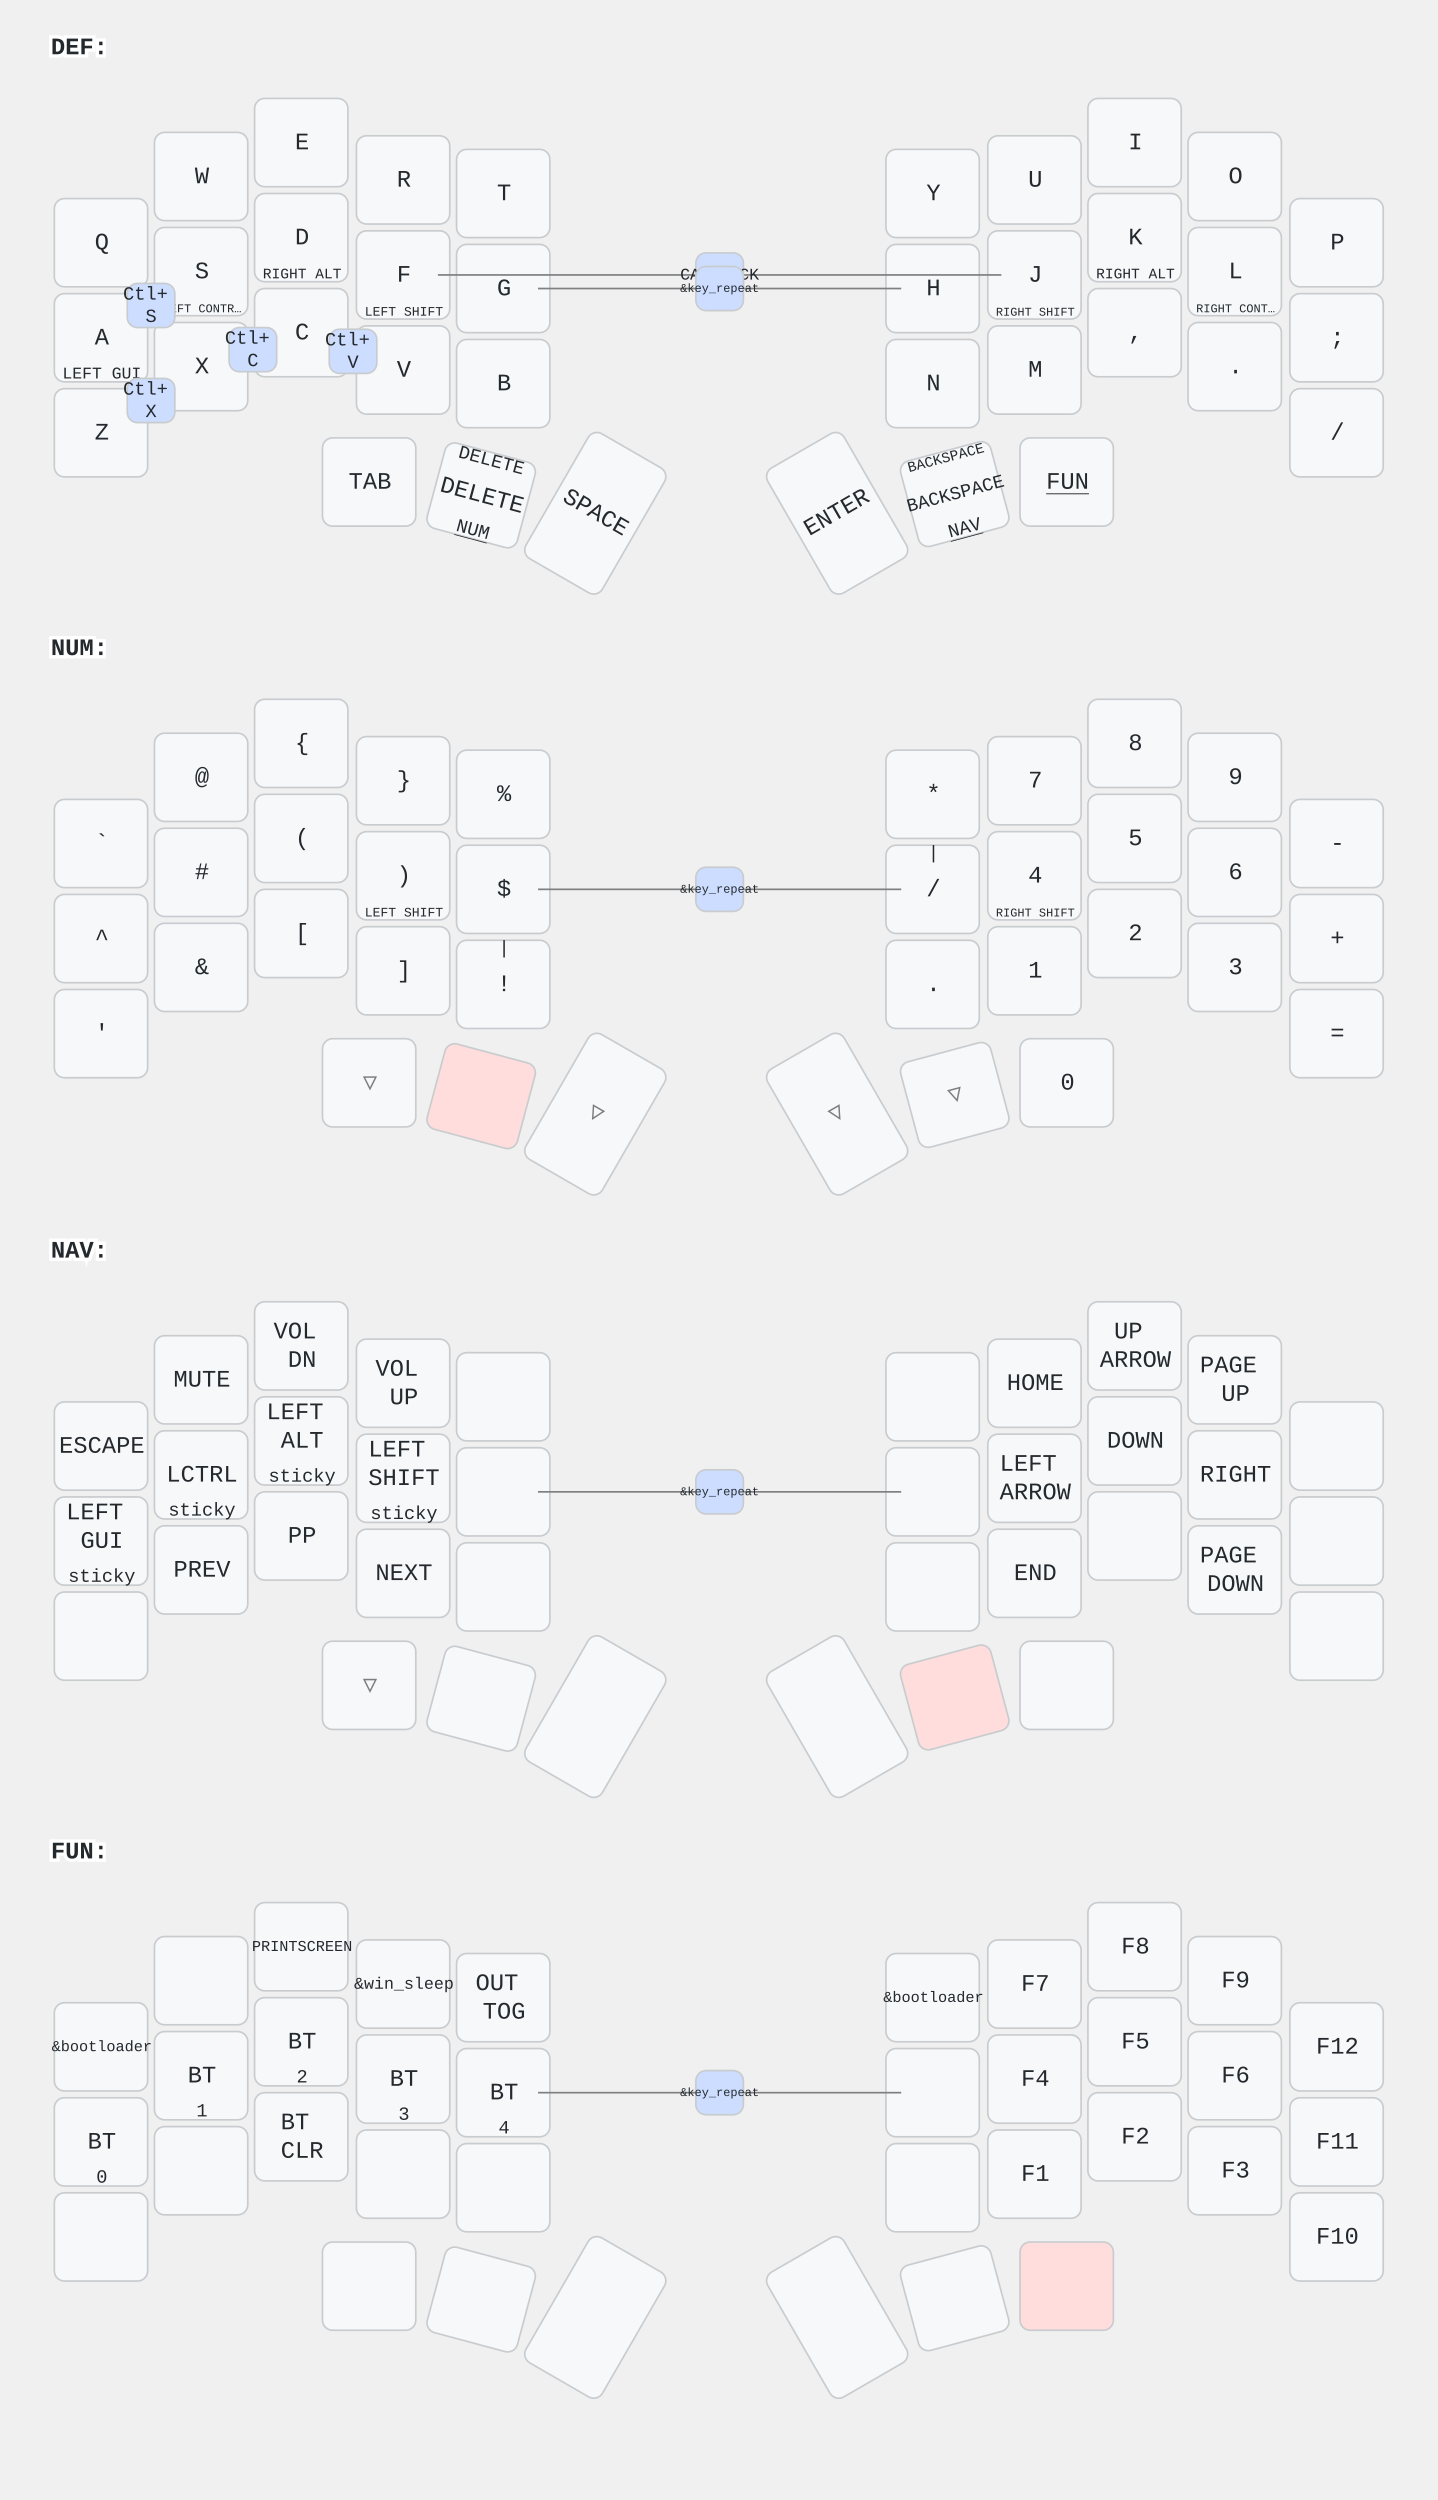
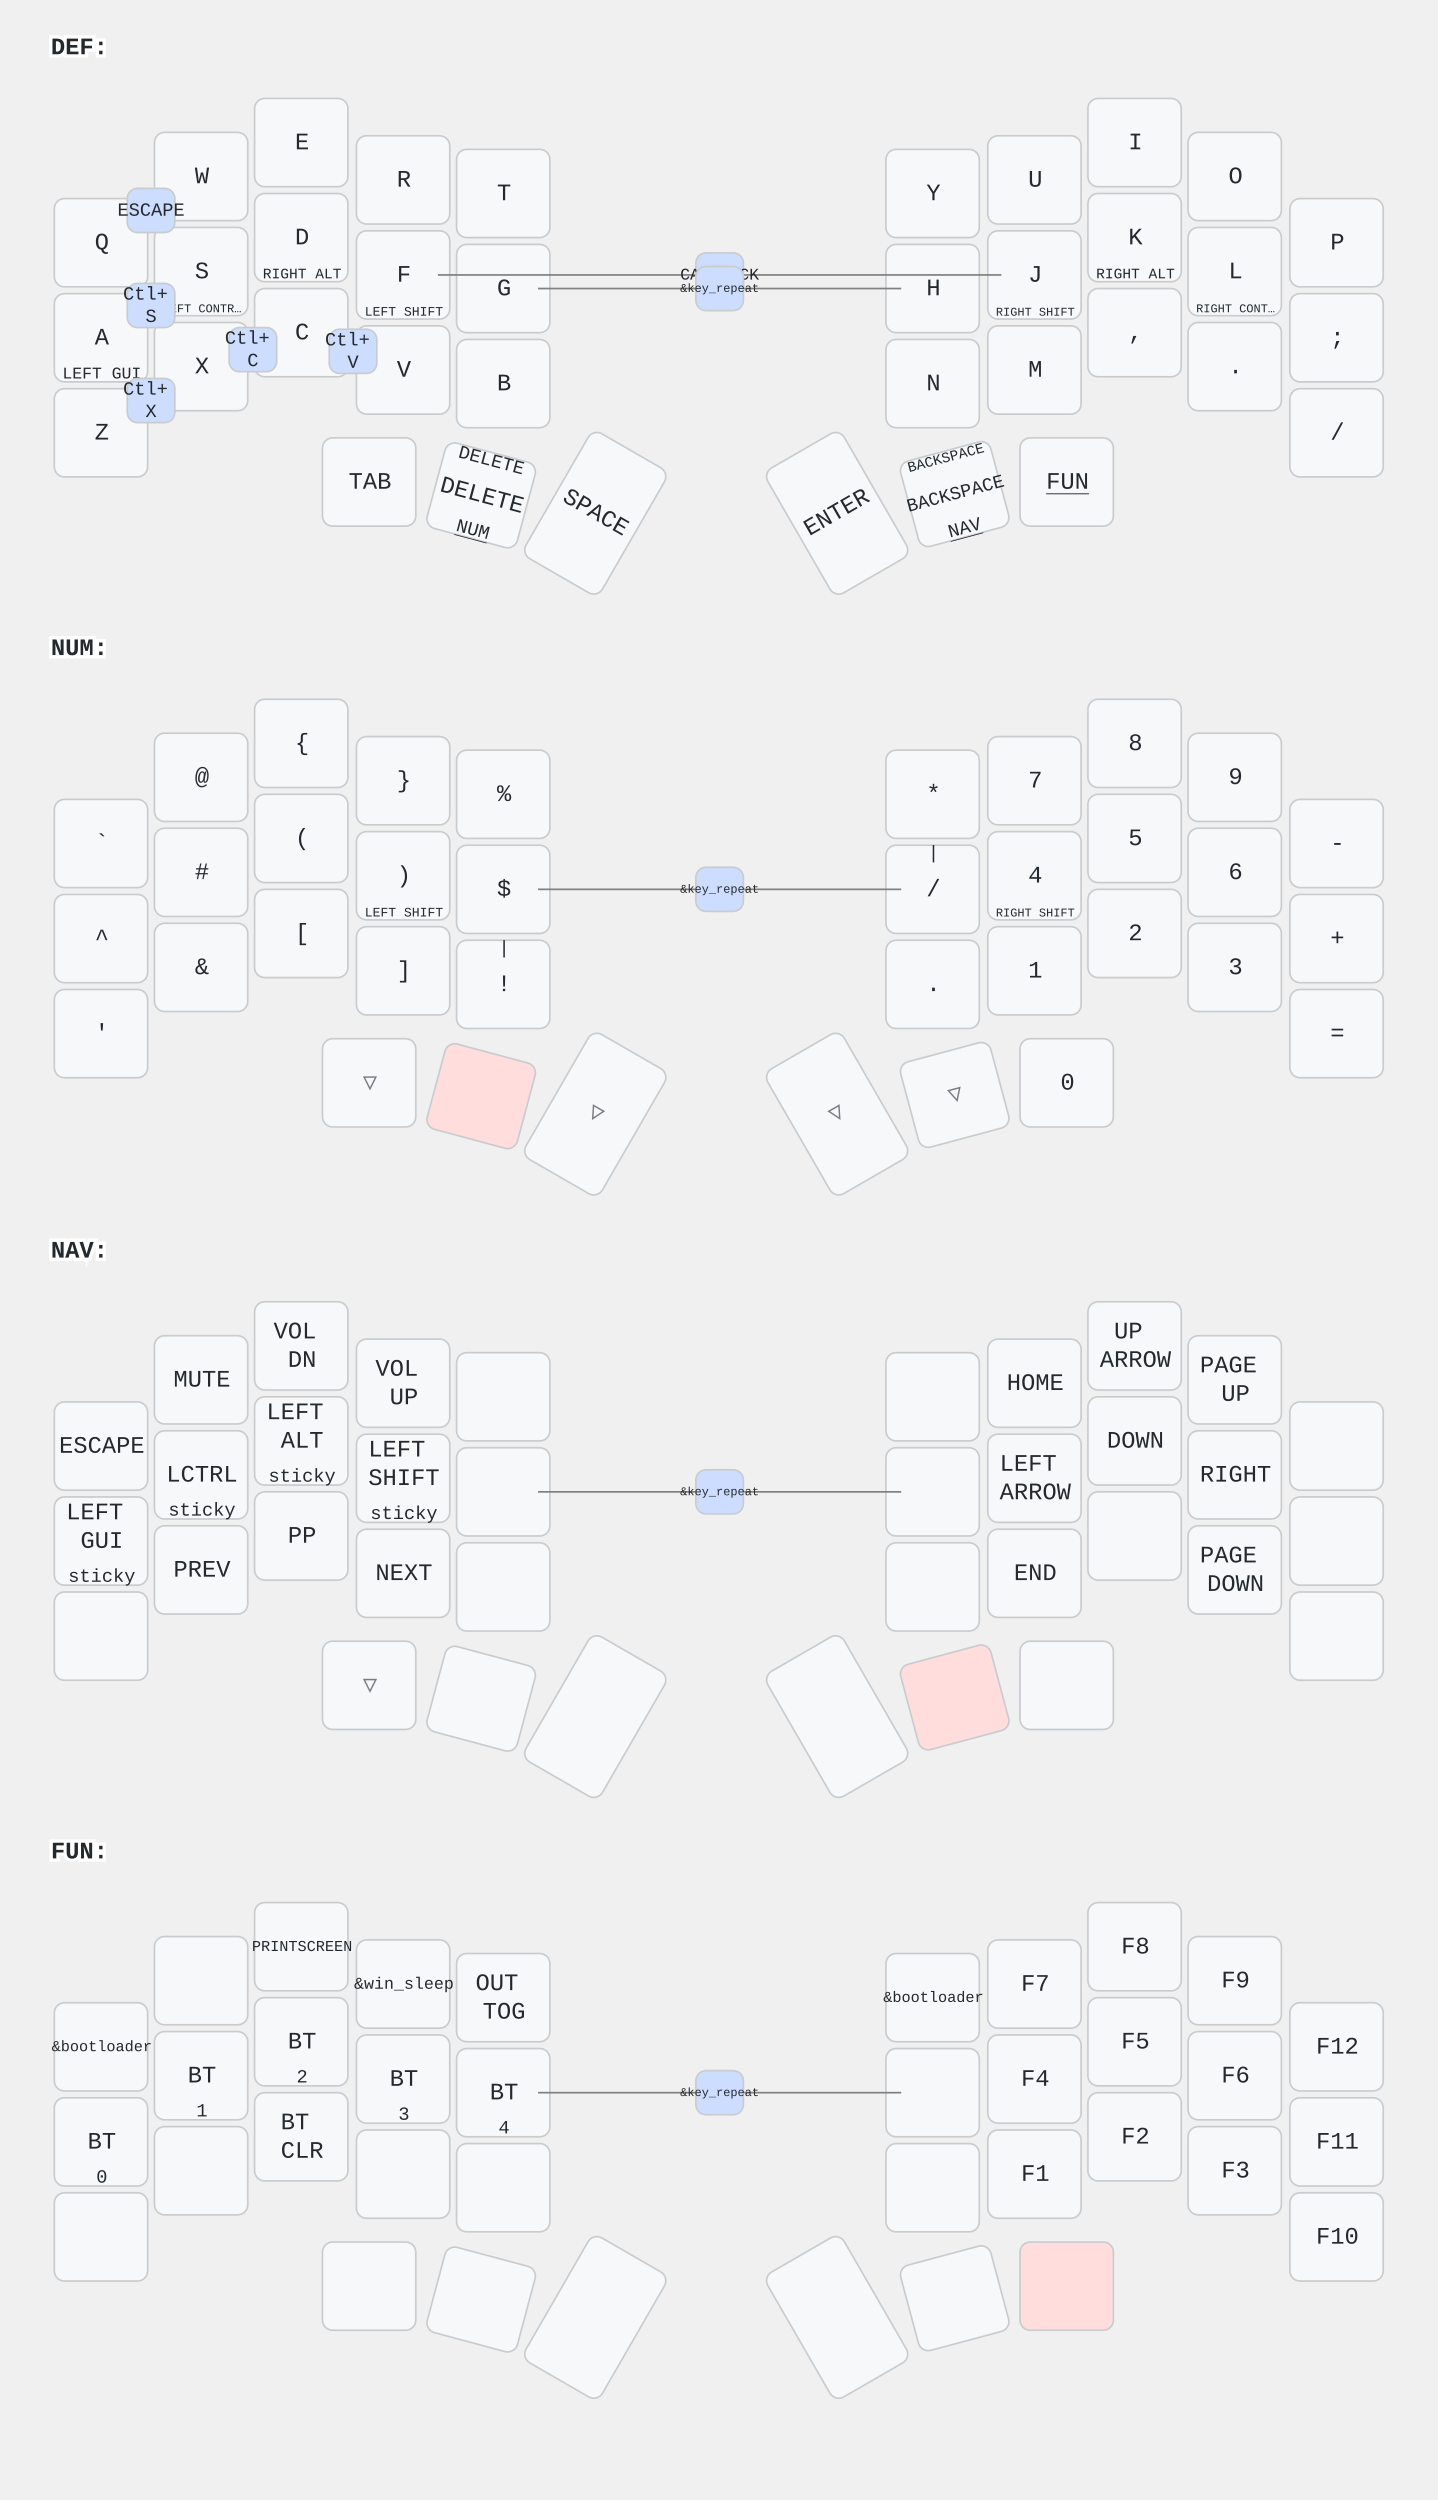
<svg xmlns="http://www.w3.org/2000/svg" width="847" height="1473" viewBox="0 0 847 1473" class="keymap">
  <style>/* inherit to force styles through use tags */
svg path {
    fill: inherit;
}

/* font and background color specifications */
svg.keymap {
    font-family: SFMono-Regular,Consolas,Liberation Mono,Menlo,monospace;
    font-size: 14px;
    font-kerning: normal;
    text-rendering: optimizeLegibility;
    fill: #24292e;
}

/* default key styling */
rect.key {
    fill: #f6f8fa;
}

rect.key, rect.combo {
    stroke: #c9cccf;
    stroke-width: 1;
}

/* default key side styling, only used is draw_key_sides is set */
rect.side {
    filter: brightness(90%);
}

/* color accent for combo boxes */
rect.combo, rect.combo-separate {
    fill: #cdf;
}

/* color accent for held keys */
rect.held, rect.combo.held {
    fill: #fdd;
}

/* color accent for ghost (optional) keys */
rect.ghost, rect.combo.ghost {
    stroke-dasharray: 4, 4;
    stroke-width: 2;
}

text {
    text-anchor: middle;
    dominant-baseline: middle;
}

/* styling for layer labels */
text.label {
    font-weight: bold;
    text-anchor: start;
    stroke: white;
    stroke-width: 4;
    paint-order: stroke;
}

/* styling for optional footer */
text.footer {
    text-anchor: end;
    dominant-baseline: auto;
    stroke: white;
    stroke-width: 4;
    paint-order: stroke;
}

/* styling for combo tap, and key hold/shifted label text */
text.combo, text.hold, text.shifted {
    font-size: 11px;
}

text.hold {
    text-anchor: middle;
    dominant-baseline: auto;
}

text.shifted {
    text-anchor: middle;
    dominant-baseline: hanging;
}

text.layer-activator {
    text-decoration: underline;
}

/* styling for hold/shifted label text in combo box */
text.combo.hold, text.combo.shifted {
    font-size: 8px;
}

/* lighter symbol for transparent keys */
text.trans {
    fill: #7b7e81;
}

/* styling for combo dendrons */
path.combo {
    stroke-width: 1;
    stroke: gray;
    fill: none;
}

/* Start Tabler Icons Cleanup */
/* cannot use height/width with glyphs */
.icon-tabler &gt; path {
    fill: inherit;
    stroke: inherit;
    stroke-width: 2;
}
/* hide tabler's default box */
.icon-tabler &gt; path[stroke="none"][fill="none"] {
    visibility: hidden;
}
/* End Tabler Icons Cleanup */
</style>
  <g transform="translate(30, 0)" class="layer-DEF">
    <text x="0" y="28" class="label" id="DEF">DEF:</text>
    <g transform="translate(0, 56)">
      <g transform="translate(30, 87)" class="key keypos-0">
        <rect rx="6" ry="6" x="-28" y="-26" width="55" height="52" class="key" />
        <text x="0" y="0" class="key tap">Q</text>
      </g>
      <g transform="translate(89, 48)" class="key keypos-1">
        <rect rx="6" ry="6" x="-28" y="-26" width="55" height="52" class="key" />
        <text x="0" y="0" class="key tap">W</text>
      </g>
      <g transform="translate(148, 28)" class="key keypos-2">
        <rect rx="6" ry="6" x="-28" y="-26" width="55" height="52" class="key" />
        <text x="0" y="0" class="key tap">E</text>
      </g>
      <g transform="translate(208, 50)" class="key keypos-3">
        <rect rx="6" ry="6" x="-28" y="-26" width="55" height="52" class="key" />
        <text x="0" y="0" class="key tap">R</text>
      </g>
      <g transform="translate(267, 58)" class="key keypos-4">
        <rect rx="6" ry="6" x="-28" y="-26" width="55" height="52" class="key" />
        <text x="0" y="0" class="key tap">T</text>
      </g>
      <g transform="translate(520, 58)" class="key keypos-5">
        <rect rx="6" ry="6" x="-28" y="-26" width="55" height="52" class="key" />
        <text x="0" y="0" class="key tap">Y</text>
      </g>
      <g transform="translate(580, 50)" class="key keypos-6">
        <rect rx="6" ry="6" x="-28" y="-26" width="55" height="52" class="key" />
        <text x="0" y="0" class="key tap">U</text>
      </g>
      <g transform="translate(639, 28)" class="key keypos-7">
        <rect rx="6" ry="6" x="-28" y="-26" width="55" height="52" class="key" />
        <text x="0" y="0" class="key tap">I</text>
      </g>
      <g transform="translate(698, 48)" class="key keypos-8">
        <rect rx="6" ry="6" x="-28" y="-26" width="55" height="52" class="key" />
        <text x="0" y="0" class="key tap">O</text>
      </g>
      <g transform="translate(758, 87)" class="key keypos-9">
        <rect rx="6" ry="6" x="-28" y="-26" width="55" height="52" class="key" />
        <text x="0" y="0" class="key tap">P</text>
      </g>
      <g transform="translate(30, 143)" class="key keypos-10">
        <rect rx="6" ry="6" x="-28" y="-26" width="55" height="52" class="key" />
        <text x="0" y="0" class="key tap">A</text>
        <text x="0" y="24" class="key hold">
          <tspan style="font-size: 88%">LEFT GUI</tspan>
        </text>
      </g>
      <g transform="translate(89, 104)" class="key keypos-11">
        <rect rx="6" ry="6" x="-28" y="-26" width="55" height="52" class="key" />
        <text x="0" y="0" class="key tap">S</text>
        <text x="0" y="24" class="key hold">
          <tspan style="font-size: 64%">LEFT CONTR…</tspan>
        </text>
      </g>
      <g transform="translate(148, 84)" class="key keypos-12">
        <rect rx="6" ry="6" x="-28" y="-26" width="55" height="52" class="key" />
        <text x="0" y="0" class="key tap">D</text>
        <text x="0" y="24" class="key hold">
          <tspan style="font-size: 78%">RIGHT ALT</tspan>
        </text>
      </g>
      <g transform="translate(208, 106)" class="key keypos-13">
        <rect rx="6" ry="6" x="-28" y="-26" width="55" height="52" class="key" />
        <text x="0" y="0" class="key tap">F</text>
        <text x="0" y="24" class="key hold">
          <tspan style="font-size: 70%">LEFT SHIFT</tspan>
        </text>
      </g>
      <g transform="translate(267, 114)" class="key keypos-14">
        <rect rx="6" ry="6" x="-28" y="-26" width="55" height="52" class="key" />
        <text x="0" y="0" class="key tap">G</text>
      </g>
      <g transform="translate(520, 114)" class="key keypos-15">
        <rect rx="6" ry="6" x="-28" y="-26" width="55" height="52" class="key" />
        <text x="0" y="0" class="key tap">H</text>
      </g>
      <g transform="translate(580, 106)" class="key keypos-16">
        <rect rx="6" ry="6" x="-28" y="-26" width="55" height="52" class="key" />
        <text x="0" y="0" class="key tap">J</text>
        <text x="0" y="24" class="key hold">
          <tspan style="font-size: 64%">RIGHT SHIFT</tspan>
        </text>
      </g>
      <g transform="translate(639, 84)" class="key keypos-17">
        <rect rx="6" ry="6" x="-28" y="-26" width="55" height="52" class="key" />
        <text x="0" y="0" class="key tap">K</text>
        <text x="0" y="24" class="key hold">
          <tspan style="font-size: 78%">RIGHT ALT</tspan>
        </text>
      </g>
      <g transform="translate(698, 104)" class="key keypos-18">
        <rect rx="6" ry="6" x="-28" y="-26" width="55" height="52" class="key" />
        <text x="0" y="0" class="key tap">L</text>
        <text x="0" y="24" class="key hold">
          <tspan style="font-size: 64%">RIGHT CONT…</tspan>
        </text>
      </g>
      <g transform="translate(758, 143)" class="key keypos-19">
        <rect rx="6" ry="6" x="-28" y="-26" width="55" height="52" class="key" />
        <text x="0" y="0" class="key tap">;</text>
      </g>
      <g transform="translate(30, 199)" class="key keypos-20">
        <rect rx="6" ry="6" x="-28" y="-26" width="55" height="52" class="key" />
        <text x="0" y="0" class="key tap">Z</text>
      </g>
      <g transform="translate(89, 160)" class="key keypos-21">
        <rect rx="6" ry="6" x="-28" y="-26" width="55" height="52" class="key" />
        <text x="0" y="0" class="key tap">X</text>
      </g>
      <g transform="translate(148, 140)" class="key keypos-22">
        <rect rx="6" ry="6" x="-28" y="-26" width="55" height="52" class="key" />
        <text x="0" y="0" class="key tap">C</text>
      </g>
      <g transform="translate(208, 162)" class="key keypos-23">
        <rect rx="6" ry="6" x="-28" y="-26" width="55" height="52" class="key" />
        <text x="0" y="0" class="key tap">V</text>
      </g>
      <g transform="translate(267, 170)" class="key keypos-24">
        <rect rx="6" ry="6" x="-28" y="-26" width="55" height="52" class="key" />
        <text x="0" y="0" class="key tap">B</text>
      </g>
      <g transform="translate(520, 170)" class="key keypos-25">
        <rect rx="6" ry="6" x="-28" y="-26" width="55" height="52" class="key" />
        <text x="0" y="0" class="key tap">N</text>
      </g>
      <g transform="translate(580, 162)" class="key keypos-26">
        <rect rx="6" ry="6" x="-28" y="-26" width="55" height="52" class="key" />
        <text x="0" y="0" class="key tap">M</text>
      </g>
      <g transform="translate(639, 140)" class="key keypos-27">
        <rect rx="6" ry="6" x="-28" y="-26" width="55" height="52" class="key" />
        <text x="0" y="0" class="key tap">,</text>
      </g>
      <g transform="translate(698, 160)" class="key keypos-28">
        <rect rx="6" ry="6" x="-28" y="-26" width="55" height="52" class="key" />
        <text x="0" y="0" class="key tap">.</text>
      </g>
      <g transform="translate(758, 199)" class="key keypos-29">
        <rect rx="6" ry="6" x="-28" y="-26" width="55" height="52" class="key" />
        <text x="0" y="0" class="key tap">/</text>
      </g>
      <g transform="translate(188, 228)" class="key keypos-30">
        <rect rx="6" ry="6" x="-28" y="-26" width="55" height="52" class="key" />
        <text x="0" y="0" class="key tap">TAB</text>
      </g>
      <g transform="translate(254, 236) rotate(15.0)" class="key keypos-31">
        <rect rx="6" ry="6" x="-28" y="-26" width="55" height="52" class="key" />
        <text x="0" y="0" class="key tap">DELETE</text>
        <a href="#NUM">
          <text x="0" y="24" class="key hold layer-activator">NUM</text>
        </a>
        <text x="0" y="-24" class="key shifted">DELETE</text>
      </g>
      <g transform="translate(321, 246) rotate(30.0)" class="key keypos-32">
        <rect rx="6" ry="6" x="-26" y="-42" width="52" height="85" class="key" />
        <text x="0" y="0" class="key tap">SPACE</text>
      </g>
      <g transform="translate(463, 246) rotate(-30.0)" class="key keypos-33">
        <rect rx="6" ry="6" x="-26" y="-42" width="52" height="85" class="key" />
        <text x="0" y="0" class="key tap">ENTER</text>
      </g>
      <g transform="translate(533, 235) rotate(-15.0)" class="key keypos-34">
        <rect rx="6" ry="6" x="-28" y="-26" width="55" height="52" class="key" />
        <text x="0" y="0" class="key tap">
          <tspan style="font-size: 78%">BACKSPACE</tspan>
        </text>
        <a href="#NAV">
          <text x="0" y="24" class="key hold layer-activator">NAV</text>
        </a>
        <text x="0" y="-24" class="key shifted">
          <tspan style="font-size: 78%">BACKSPACE</tspan>
        </text>
      </g>
      <g transform="translate(599, 228)" class="key keypos-35">
        <rect rx="6" ry="6" x="-28" y="-26" width="55" height="52" class="key" />
        <a href="#FUN">
          <text x="0" y="0" class="key tap layer-activator">FUN</text>
        </a>
      </g>
      <g class="combo combopos-0">
        <path d="M394,106 l-166,0" class="combo" />
        <path d="M394,106 l166,0" class="combo" />
        <rect rx="6" ry="6" x="380" y="93" width="28" height="26" class="combo" />
        <text x="394" y="106" class="combo tap">
          <tspan style="font-size: 88%">CAPSLOCK</tspan>
        </text>
      </g>
      <g class="combo combopos-1">
        <rect rx="6" ry="6" x="45" y="167" width="28" height="26" class="combo" />
        <text x="59" y="180" class="combo tap">
          <tspan x="59" dy="-0.6em">Ctl+</tspan>
          <tspan x="59" dy="1.2em">X</tspan>
        </text>
      </g>
      <g class="combo combopos-2">
        <rect rx="6" ry="6" x="105" y="137" width="28" height="26" class="combo" />
        <text x="119" y="150" class="combo tap">
          <tspan x="119" dy="-0.6em">Ctl+</tspan>
          <tspan x="119" dy="1.2em">C</tspan>
        </text>
      </g>
      <g class="combo combopos-3">
        <rect rx="6" ry="6" x="164" y="138" width="28" height="26" class="combo" />
        <text x="178" y="151" class="combo tap">
          <tspan x="178" dy="-0.6em">Ctl+</tspan>
          <tspan x="178" dy="1.2em">V</tspan>
        </text>
      </g>
      <g class="combo combopos-4">
        <path d="M394,114 l-107,0" class="combo" />
        <path d="M394,114 l107,0" class="combo" />
        <rect rx="6" ry="6" x="380" y="101" width="28" height="26" class="combo" />
        <text x="394" y="114" class="combo tap">
          <tspan style="font-size: 64%">&amp;key_repeat</tspan>
        </text>
      </g>
      <g class="combo combopos-5">
        <rect rx="6" ry="6" x="45" y="111" width="28" height="26" class="combo" />
        <text x="59" y="124" class="combo tap">
          <tspan x="59" dy="-0.6em">Ctl+</tspan>
          <tspan x="59" dy="1.2em">S</tspan>
        </text>
      </g>
+       <g class="combo combopos-6">
+         <rect rx="6" ry="6" x="45" y="55" width="28" height="26" class="combo" />
+         <text x="59" y="68" class="combo tap">ESCAPE</text>
+       </g>
    </g>
  </g>
  <g transform="translate(30, 354)" class="layer-NUM">
    <text x="0" y="28" class="label" id="NUM">NUM:</text>
    <g transform="translate(0, 56)">
      <g transform="translate(30, 87)" class="key keypos-0">
        <rect rx="6" ry="6" x="-28" y="-26" width="55" height="52" class="key" />
        <text x="0" y="0" class="key tap">`</text>
      </g>
      <g transform="translate(89, 48)" class="key keypos-1">
        <rect rx="6" ry="6" x="-28" y="-26" width="55" height="52" class="key" />
        <text x="0" y="0" class="key tap">@</text>
      </g>
      <g transform="translate(148, 28)" class="key keypos-2">
        <rect rx="6" ry="6" x="-28" y="-26" width="55" height="52" class="key" />
        <text x="0" y="0" class="key tap">{</text>
      </g>
      <g transform="translate(208, 50)" class="key keypos-3">
        <rect rx="6" ry="6" x="-28" y="-26" width="55" height="52" class="key" />
        <text x="0" y="0" class="key tap">}</text>
      </g>
      <g transform="translate(267, 58)" class="key keypos-4">
        <rect rx="6" ry="6" x="-28" y="-26" width="55" height="52" class="key" />
        <text x="0" y="0" class="key tap">%</text>
      </g>
      <g transform="translate(520, 58)" class="key keypos-5">
        <rect rx="6" ry="6" x="-28" y="-26" width="55" height="52" class="key" />
        <text x="0" y="0" class="key tap">*</text>
      </g>
      <g transform="translate(580, 50)" class="key keypos-6">
        <rect rx="6" ry="6" x="-28" y="-26" width="55" height="52" class="key" />
        <text x="0" y="0" class="key tap">7</text>
      </g>
      <g transform="translate(639, 28)" class="key keypos-7">
        <rect rx="6" ry="6" x="-28" y="-26" width="55" height="52" class="key" />
        <text x="0" y="0" class="key tap">8</text>
      </g>
      <g transform="translate(698, 48)" class="key keypos-8">
        <rect rx="6" ry="6" x="-28" y="-26" width="55" height="52" class="key" />
        <text x="0" y="0" class="key tap">9</text>
      </g>
      <g transform="translate(758, 87)" class="key keypos-9">
        <rect rx="6" ry="6" x="-28" y="-26" width="55" height="52" class="key" />
        <text x="0" y="0" class="key tap">-</text>
      </g>
      <g transform="translate(30, 143)" class="key keypos-10">
        <rect rx="6" ry="6" x="-28" y="-26" width="55" height="52" class="key" />
        <text x="0" y="0" class="key tap">^</text>
      </g>
      <g transform="translate(89, 104)" class="key keypos-11">
        <rect rx="6" ry="6" x="-28" y="-26" width="55" height="52" class="key" />
        <text x="0" y="0" class="key tap">#</text>
      </g>
      <g transform="translate(148, 84)" class="key keypos-12">
        <rect rx="6" ry="6" x="-28" y="-26" width="55" height="52" class="key" />
        <text x="0" y="0" class="key tap">(</text>
      </g>
      <g transform="translate(208, 106)" class="key keypos-13">
        <rect rx="6" ry="6" x="-28" y="-26" width="55" height="52" class="key" />
        <text x="0" y="0" class="key tap">)</text>
        <text x="0" y="24" class="key hold">
          <tspan style="font-size: 70%">LEFT SHIFT</tspan>
        </text>
      </g>
      <g transform="translate(267, 114)" class="key keypos-14">
        <rect rx="6" ry="6" x="-28" y="-26" width="55" height="52" class="key" />
        <text x="0" y="0" class="key tap">$</text>
      </g>
      <g transform="translate(520, 114)" class="key keypos-15">
        <rect rx="6" ry="6" x="-28" y="-26" width="55" height="52" class="key" />
        <text x="0" y="0" class="key tap">/</text>
        <text x="0" y="-24" class="key shifted">|</text>
      </g>
      <g transform="translate(580, 106)" class="key keypos-16">
        <rect rx="6" ry="6" x="-28" y="-26" width="55" height="52" class="key" />
        <text x="0" y="0" class="key tap">4</text>
        <text x="0" y="24" class="key hold">
          <tspan style="font-size: 64%">RIGHT SHIFT</tspan>
        </text>
      </g>
      <g transform="translate(639, 84)" class="key keypos-17">
        <rect rx="6" ry="6" x="-28" y="-26" width="55" height="52" class="key" />
        <text x="0" y="0" class="key tap">5</text>
      </g>
      <g transform="translate(698, 104)" class="key keypos-18">
        <rect rx="6" ry="6" x="-28" y="-26" width="55" height="52" class="key" />
        <text x="0" y="0" class="key tap">6</text>
      </g>
      <g transform="translate(758, 143)" class="key keypos-19">
        <rect rx="6" ry="6" x="-28" y="-26" width="55" height="52" class="key" />
        <text x="0" y="0" class="key tap">+</text>
      </g>
      <g transform="translate(30, 199)" class="key keypos-20">
        <rect rx="6" ry="6" x="-28" y="-26" width="55" height="52" class="key" />
        <text x="0" y="0" class="key tap">'</text>
      </g>
      <g transform="translate(89, 160)" class="key keypos-21">
        <rect rx="6" ry="6" x="-28" y="-26" width="55" height="52" class="key" />
        <text x="0" y="0" class="key tap">&amp;</text>
      </g>
      <g transform="translate(148, 140)" class="key keypos-22">
        <rect rx="6" ry="6" x="-28" y="-26" width="55" height="52" class="key" />
        <text x="0" y="0" class="key tap">[</text>
      </g>
      <g transform="translate(208, 162)" class="key keypos-23">
        <rect rx="6" ry="6" x="-28" y="-26" width="55" height="52" class="key" />
        <text x="0" y="0" class="key tap">]</text>
      </g>
      <g transform="translate(267, 170)" class="key keypos-24">
        <rect rx="6" ry="6" x="-28" y="-26" width="55" height="52" class="key" />
        <text x="0" y="0" class="key tap">!</text>
        <text x="0" y="-24" class="key shifted">|</text>
      </g>
      <g transform="translate(520, 170)" class="key keypos-25">
        <rect rx="6" ry="6" x="-28" y="-26" width="55" height="52" class="key" />
        <text x="0" y="0" class="key tap">.</text>
      </g>
      <g transform="translate(580, 162)" class="key keypos-26">
        <rect rx="6" ry="6" x="-28" y="-26" width="55" height="52" class="key" />
        <text x="0" y="0" class="key tap">1</text>
      </g>
      <g transform="translate(639, 140)" class="key keypos-27">
        <rect rx="6" ry="6" x="-28" y="-26" width="55" height="52" class="key" />
        <text x="0" y="0" class="key tap">2</text>
      </g>
      <g transform="translate(698, 160)" class="key keypos-28">
        <rect rx="6" ry="6" x="-28" y="-26" width="55" height="52" class="key" />
        <text x="0" y="0" class="key tap">3</text>
      </g>
      <g transform="translate(758, 199)" class="key keypos-29">
        <rect rx="6" ry="6" x="-28" y="-26" width="55" height="52" class="key" />
        <text x="0" y="0" class="key tap">=</text>
      </g>
      <g transform="translate(188, 228)" class="key trans keypos-30">
        <rect rx="6" ry="6" x="-28" y="-26" width="55" height="52" class="key trans" />
        <text x="0" y="0" class="key trans tap">▽</text>
      </g>
      <g transform="translate(254, 236) rotate(15.0)" class="key held keypos-31">
        <rect rx="6" ry="6" x="-28" y="-26" width="55" height="52" class="key held" />
      </g>
      <g transform="translate(321, 246) rotate(30.0)" class="key trans keypos-32">
        <rect rx="6" ry="6" x="-26" y="-42" width="52" height="85" class="key trans" />
        <text x="0" y="0" class="key trans tap">▽</text>
      </g>
      <g transform="translate(463, 246) rotate(-30.0)" class="key trans keypos-33">
        <rect rx="6" ry="6" x="-26" y="-42" width="52" height="85" class="key trans" />
        <text x="0" y="0" class="key trans tap">▽</text>
      </g>
      <g transform="translate(533, 235) rotate(-15.0)" class="key trans keypos-34">
        <rect rx="6" ry="6" x="-28" y="-26" width="55" height="52" class="key trans" />
        <text x="0" y="0" class="key trans tap">▽</text>
      </g>
      <g transform="translate(599, 228)" class="key keypos-35">
        <rect rx="6" ry="6" x="-28" y="-26" width="55" height="52" class="key" />
        <text x="0" y="0" class="key tap">0</text>
      </g>
      <g class="combo combopos-0">
        <path d="M394,114 l-107,0" class="combo" />
        <path d="M394,114 l107,0" class="combo" />
        <rect rx="6" ry="6" x="380" y="101" width="28" height="26" class="combo" />
        <text x="394" y="114" class="combo tap">
          <tspan style="font-size: 64%">&amp;key_repeat</tspan>
        </text>
      </g>
    </g>
  </g>
  <g transform="translate(30, 709)" class="layer-NAV">
    <text x="0" y="28" class="label" id="NAV">NAV:</text>
    <g transform="translate(0, 56)">
      <g transform="translate(30, 87)" class="key keypos-0">
        <rect rx="6" ry="6" x="-28" y="-26" width="55" height="52" class="key" />
        <text x="0" y="0" class="key tap">ESCAPE</text>
      </g>
      <g transform="translate(89, 48)" class="key keypos-1">
        <rect rx="6" ry="6" x="-28" y="-26" width="55" height="52" class="key" />
        <text x="0" y="0" class="key tap">MUTE</text>
      </g>
      <g transform="translate(148, 28)" class="key keypos-2">
        <rect rx="6" ry="6" x="-28" y="-26" width="55" height="52" class="key" />
        <text x="0" y="0" class="key tap">
          <tspan x="0" dy="-0.6em">VOL</tspan>
          <tspan x="0" dy="1.2em">DN</tspan>
        </text>
      </g>
      <g transform="translate(208, 50)" class="key keypos-3">
        <rect rx="6" ry="6" x="-28" y="-26" width="55" height="52" class="key" />
        <text x="0" y="0" class="key tap">
          <tspan x="0" dy="-0.6em">VOL</tspan>
          <tspan x="0" dy="1.2em">UP</tspan>
        </text>
      </g>
      <g transform="translate(267, 58)" class="key keypos-4">
        <rect rx="6" ry="6" x="-28" y="-26" width="55" height="52" class="key" />
      </g>
      <g transform="translate(520, 58)" class="key keypos-5">
        <rect rx="6" ry="6" x="-28" y="-26" width="55" height="52" class="key" />
      </g>
      <g transform="translate(580, 50)" class="key keypos-6">
        <rect rx="6" ry="6" x="-28" y="-26" width="55" height="52" class="key" />
        <text x="0" y="0" class="key tap">HOME</text>
      </g>
      <g transform="translate(639, 28)" class="key keypos-7">
        <rect rx="6" ry="6" x="-28" y="-26" width="55" height="52" class="key" />
        <text x="0" y="0" class="key tap">
          <tspan x="0" dy="-0.6em">UP</tspan>
          <tspan x="0" dy="1.2em">ARROW</tspan>
        </text>
      </g>
      <g transform="translate(698, 48)" class="key keypos-8">
        <rect rx="6" ry="6" x="-28" y="-26" width="55" height="52" class="key" />
        <text x="0" y="0" class="key tap">
          <tspan x="0" dy="-0.6em">PAGE</tspan>
          <tspan x="0" dy="1.2em">UP</tspan>
        </text>
      </g>
      <g transform="translate(758, 87)" class="key keypos-9">
        <rect rx="6" ry="6" x="-28" y="-26" width="55" height="52" class="key" />
      </g>
      <g transform="translate(30, 143)" class="key keypos-10">
        <rect rx="6" ry="6" x="-28" y="-26" width="55" height="52" class="key" />
        <text x="0" y="0" class="key tap">
          <tspan x="0" dy="-1.2em">LEFT</tspan>
          <tspan x="0" dy="1.2em">GUI</tspan>
        </text>
        <text x="0" y="24" class="key hold">sticky</text>
      </g>
      <g transform="translate(89, 104)" class="key keypos-11">
        <rect rx="6" ry="6" x="-28" y="-26" width="55" height="52" class="key" />
        <text x="0" y="0" class="key tap">LCTRL</text>
        <text x="0" y="24" class="key hold">sticky</text>
      </g>
      <g transform="translate(148, 84)" class="key keypos-12">
        <rect rx="6" ry="6" x="-28" y="-26" width="55" height="52" class="key" />
        <text x="0" y="0" class="key tap">
          <tspan x="0" dy="-1.2em">LEFT</tspan>
          <tspan x="0" dy="1.2em">ALT</tspan>
        </text>
        <text x="0" y="24" class="key hold">sticky</text>
      </g>
      <g transform="translate(208, 106)" class="key keypos-13">
        <rect rx="6" ry="6" x="-28" y="-26" width="55" height="52" class="key" />
        <text x="0" y="0" class="key tap">
          <tspan x="0" dy="-1.2em">LEFT</tspan>
          <tspan x="0" dy="1.2em">SHIFT</tspan>
        </text>
        <text x="0" y="24" class="key hold">sticky</text>
      </g>
      <g transform="translate(267, 114)" class="key keypos-14">
        <rect rx="6" ry="6" x="-28" y="-26" width="55" height="52" class="key" />
      </g>
      <g transform="translate(520, 114)" class="key keypos-15">
        <rect rx="6" ry="6" x="-28" y="-26" width="55" height="52" class="key" />
      </g>
      <g transform="translate(580, 106)" class="key keypos-16">
        <rect rx="6" ry="6" x="-28" y="-26" width="55" height="52" class="key" />
        <text x="0" y="0" class="key tap">
          <tspan x="0" dy="-0.6em">LEFT</tspan>
          <tspan x="0" dy="1.2em">ARROW</tspan>
        </text>
      </g>
      <g transform="translate(639, 84)" class="key keypos-17">
        <rect rx="6" ry="6" x="-28" y="-26" width="55" height="52" class="key" />
        <text x="0" y="0" class="key tap">DOWN</text>
      </g>
      <g transform="translate(698, 104)" class="key keypos-18">
        <rect rx="6" ry="6" x="-28" y="-26" width="55" height="52" class="key" />
        <text x="0" y="0" class="key tap">RIGHT</text>
      </g>
      <g transform="translate(758, 143)" class="key keypos-19">
        <rect rx="6" ry="6" x="-28" y="-26" width="55" height="52" class="key" />
      </g>
      <g transform="translate(30, 199)" class="key keypos-20">
        <rect rx="6" ry="6" x="-28" y="-26" width="55" height="52" class="key" />
      </g>
      <g transform="translate(89, 160)" class="key keypos-21">
        <rect rx="6" ry="6" x="-28" y="-26" width="55" height="52" class="key" />
        <text x="0" y="0" class="key tap">PREV</text>
      </g>
      <g transform="translate(148, 140)" class="key keypos-22">
        <rect rx="6" ry="6" x="-28" y="-26" width="55" height="52" class="key" />
        <text x="0" y="0" class="key tap">PP</text>
      </g>
      <g transform="translate(208, 162)" class="key keypos-23">
        <rect rx="6" ry="6" x="-28" y="-26" width="55" height="52" class="key" />
        <text x="0" y="0" class="key tap">NEXT</text>
      </g>
      <g transform="translate(267, 170)" class="key keypos-24">
        <rect rx="6" ry="6" x="-28" y="-26" width="55" height="52" class="key" />
      </g>
      <g transform="translate(520, 170)" class="key keypos-25">
        <rect rx="6" ry="6" x="-28" y="-26" width="55" height="52" class="key" />
      </g>
      <g transform="translate(580, 162)" class="key keypos-26">
        <rect rx="6" ry="6" x="-28" y="-26" width="55" height="52" class="key" />
        <text x="0" y="0" class="key tap">END</text>
      </g>
      <g transform="translate(639, 140)" class="key keypos-27">
        <rect rx="6" ry="6" x="-28" y="-26" width="55" height="52" class="key" />
      </g>
      <g transform="translate(698, 160)" class="key keypos-28">
        <rect rx="6" ry="6" x="-28" y="-26" width="55" height="52" class="key" />
        <text x="0" y="0" class="key tap">
          <tspan x="0" dy="-0.6em">PAGE</tspan>
          <tspan x="0" dy="1.2em">DOWN</tspan>
        </text>
      </g>
      <g transform="translate(758, 199)" class="key keypos-29">
        <rect rx="6" ry="6" x="-28" y="-26" width="55" height="52" class="key" />
      </g>
      <g transform="translate(188, 228)" class="key trans keypos-30">
        <rect rx="6" ry="6" x="-28" y="-26" width="55" height="52" class="key trans" />
        <text x="0" y="0" class="key trans tap">▽</text>
      </g>
      <g transform="translate(254, 236) rotate(15.0)" class="key keypos-31">
        <rect rx="6" ry="6" x="-28" y="-26" width="55" height="52" class="key" />
      </g>
      <g transform="translate(321, 246) rotate(30.0)" class="key keypos-32">
        <rect rx="6" ry="6" x="-26" y="-42" width="52" height="85" class="key" />
      </g>
      <g transform="translate(463, 246) rotate(-30.0)" class="key keypos-33">
        <rect rx="6" ry="6" x="-26" y="-42" width="52" height="85" class="key" />
      </g>
      <g transform="translate(533, 235) rotate(-15.0)" class="key held keypos-34">
        <rect rx="6" ry="6" x="-28" y="-26" width="55" height="52" class="key held" />
      </g>
      <g transform="translate(599, 228)" class="key keypos-35">
        <rect rx="6" ry="6" x="-28" y="-26" width="55" height="52" class="key" />
      </g>
      <g class="combo combopos-0">
        <path d="M394,114 l-107,0" class="combo" />
        <path d="M394,114 l107,0" class="combo" />
        <rect rx="6" ry="6" x="380" y="101" width="28" height="26" class="combo" />
        <text x="394" y="114" class="combo tap">
          <tspan style="font-size: 64%">&amp;key_repeat</tspan>
        </text>
      </g>
    </g>
  </g>
  <g transform="translate(30, 1063)" class="layer-FUN">
    <text x="0" y="28" class="label" id="FUN">FUN:</text>
    <g transform="translate(0, 56)">
      <g transform="translate(30, 87)" class="key keypos-0">
        <rect rx="6" ry="6" x="-28" y="-26" width="55" height="52" class="key" />
        <text x="0" y="0" class="key tap">
          <tspan style="font-size: 64%">&amp;bootloader</tspan>
        </text>
      </g>
      <g transform="translate(89, 48)" class="key keypos-1">
        <rect rx="6" ry="6" x="-28" y="-26" width="55" height="52" class="key" />
      </g>
      <g transform="translate(148, 28)" class="key keypos-2">
        <rect rx="6" ry="6" x="-28" y="-26" width="55" height="52" class="key" />
        <text x="0" y="0" class="key tap">
          <tspan style="font-size: 64%">PRINTSCREEN</tspan>
        </text>
      </g>
      <g transform="translate(208, 50)" class="key keypos-3">
        <rect rx="6" ry="6" x="-28" y="-26" width="55" height="52" class="key" />
        <text x="0" y="0" class="key tap">
          <tspan style="font-size: 70%">&amp;win_sleep</tspan>
        </text>
      </g>
      <g transform="translate(267, 58)" class="key keypos-4">
        <rect rx="6" ry="6" x="-28" y="-26" width="55" height="52" class="key" />
        <text x="0" y="0" class="key tap">
          <tspan x="0" dy="-0.6em">OUT</tspan>
          <tspan x="0" dy="1.2em">TOG</tspan>
        </text>
      </g>
      <g transform="translate(520, 58)" class="key keypos-5">
        <rect rx="6" ry="6" x="-28" y="-26" width="55" height="52" class="key" />
        <text x="0" y="0" class="key tap">
          <tspan style="font-size: 64%">&amp;bootloader</tspan>
        </text>
      </g>
      <g transform="translate(580, 50)" class="key keypos-6">
        <rect rx="6" ry="6" x="-28" y="-26" width="55" height="52" class="key" />
        <text x="0" y="0" class="key tap">F7</text>
      </g>
      <g transform="translate(639, 28)" class="key keypos-7">
        <rect rx="6" ry="6" x="-28" y="-26" width="55" height="52" class="key" />
        <text x="0" y="0" class="key tap">F8</text>
      </g>
      <g transform="translate(698, 48)" class="key keypos-8">
        <rect rx="6" ry="6" x="-28" y="-26" width="55" height="52" class="key" />
        <text x="0" y="0" class="key tap">F9</text>
      </g>
      <g transform="translate(758, 87)" class="key keypos-9">
        <rect rx="6" ry="6" x="-28" y="-26" width="55" height="52" class="key" />
        <text x="0" y="0" class="key tap">F12</text>
      </g>
      <g transform="translate(30, 143)" class="key keypos-10">
        <rect rx="6" ry="6" x="-28" y="-26" width="55" height="52" class="key" />
        <text x="0" y="0" class="key tap">BT</text>
        <text x="0" y="24" class="key hold">0</text>
      </g>
      <g transform="translate(89, 104)" class="key keypos-11">
        <rect rx="6" ry="6" x="-28" y="-26" width="55" height="52" class="key" />
        <text x="0" y="0" class="key tap">BT</text>
        <text x="0" y="24" class="key hold">1</text>
      </g>
      <g transform="translate(148, 84)" class="key keypos-12">
        <rect rx="6" ry="6" x="-28" y="-26" width="55" height="52" class="key" />
        <text x="0" y="0" class="key tap">BT</text>
        <text x="0" y="24" class="key hold">2</text>
      </g>
      <g transform="translate(208, 106)" class="key keypos-13">
        <rect rx="6" ry="6" x="-28" y="-26" width="55" height="52" class="key" />
        <text x="0" y="0" class="key tap">BT</text>
        <text x="0" y="24" class="key hold">3</text>
      </g>
      <g transform="translate(267, 114)" class="key keypos-14">
        <rect rx="6" ry="6" x="-28" y="-26" width="55" height="52" class="key" />
        <text x="0" y="0" class="key tap">BT</text>
        <text x="0" y="24" class="key hold">4</text>
      </g>
      <g transform="translate(520, 114)" class="key keypos-15">
        <rect rx="6" ry="6" x="-28" y="-26" width="55" height="52" class="key" />
      </g>
      <g transform="translate(580, 106)" class="key keypos-16">
        <rect rx="6" ry="6" x="-28" y="-26" width="55" height="52" class="key" />
        <text x="0" y="0" class="key tap">F4</text>
      </g>
      <g transform="translate(639, 84)" class="key keypos-17">
        <rect rx="6" ry="6" x="-28" y="-26" width="55" height="52" class="key" />
        <text x="0" y="0" class="key tap">F5</text>
      </g>
      <g transform="translate(698, 104)" class="key keypos-18">
        <rect rx="6" ry="6" x="-28" y="-26" width="55" height="52" class="key" />
        <text x="0" y="0" class="key tap">F6</text>
      </g>
      <g transform="translate(758, 143)" class="key keypos-19">
        <rect rx="6" ry="6" x="-28" y="-26" width="55" height="52" class="key" />
        <text x="0" y="0" class="key tap">F11</text>
      </g>
      <g transform="translate(30, 199)" class="key keypos-20">
        <rect rx="6" ry="6" x="-28" y="-26" width="55" height="52" class="key" />
      </g>
      <g transform="translate(89, 160)" class="key keypos-21">
        <rect rx="6" ry="6" x="-28" y="-26" width="55" height="52" class="key" />
      </g>
      <g transform="translate(148, 140)" class="key keypos-22">
        <rect rx="6" ry="6" x="-28" y="-26" width="55" height="52" class="key" />
        <text x="0" y="0" class="key tap">
          <tspan x="0" dy="-0.6em">BT</tspan>
          <tspan x="0" dy="1.2em">CLR</tspan>
        </text>
      </g>
      <g transform="translate(208, 162)" class="key keypos-23">
        <rect rx="6" ry="6" x="-28" y="-26" width="55" height="52" class="key" />
      </g>
      <g transform="translate(267, 170)" class="key keypos-24">
        <rect rx="6" ry="6" x="-28" y="-26" width="55" height="52" class="key" />
      </g>
      <g transform="translate(520, 170)" class="key keypos-25">
        <rect rx="6" ry="6" x="-28" y="-26" width="55" height="52" class="key" />
      </g>
      <g transform="translate(580, 162)" class="key keypos-26">
        <rect rx="6" ry="6" x="-28" y="-26" width="55" height="52" class="key" />
        <text x="0" y="0" class="key tap">F1</text>
      </g>
      <g transform="translate(639, 140)" class="key keypos-27">
        <rect rx="6" ry="6" x="-28" y="-26" width="55" height="52" class="key" />
        <text x="0" y="0" class="key tap">F2</text>
      </g>
      <g transform="translate(698, 160)" class="key keypos-28">
        <rect rx="6" ry="6" x="-28" y="-26" width="55" height="52" class="key" />
        <text x="0" y="0" class="key tap">F3</text>
      </g>
      <g transform="translate(758, 199)" class="key keypos-29">
        <rect rx="6" ry="6" x="-28" y="-26" width="55" height="52" class="key" />
        <text x="0" y="0" class="key tap">F10</text>
      </g>
      <g transform="translate(188, 228)" class="key keypos-30">
        <rect rx="6" ry="6" x="-28" y="-26" width="55" height="52" class="key" />
      </g>
      <g transform="translate(254, 236) rotate(15.0)" class="key keypos-31">
        <rect rx="6" ry="6" x="-28" y="-26" width="55" height="52" class="key" />
      </g>
      <g transform="translate(321, 246) rotate(30.0)" class="key keypos-32">
        <rect rx="6" ry="6" x="-26" y="-42" width="52" height="85" class="key" />
      </g>
      <g transform="translate(463, 246) rotate(-30.0)" class="key keypos-33">
        <rect rx="6" ry="6" x="-26" y="-42" width="52" height="85" class="key" />
      </g>
      <g transform="translate(533, 235) rotate(-15.0)" class="key keypos-34">
        <rect rx="6" ry="6" x="-28" y="-26" width="55" height="52" class="key" />
      </g>
      <g transform="translate(599, 228)" class="key held keypos-35">
        <rect rx="6" ry="6" x="-28" y="-26" width="55" height="52" class="key held" />
      </g>
      <g class="combo combopos-0">
        <path d="M394,114 l-107,0" class="combo" />
        <path d="M394,114 l107,0" class="combo" />
        <rect rx="6" ry="6" x="380" y="101" width="28" height="26" class="combo" />
        <text x="394" y="114" class="combo tap">
          <tspan style="font-size: 64%">&amp;key_repeat</tspan>
        </text>
      </g>
    </g>
  </g>
</svg>
